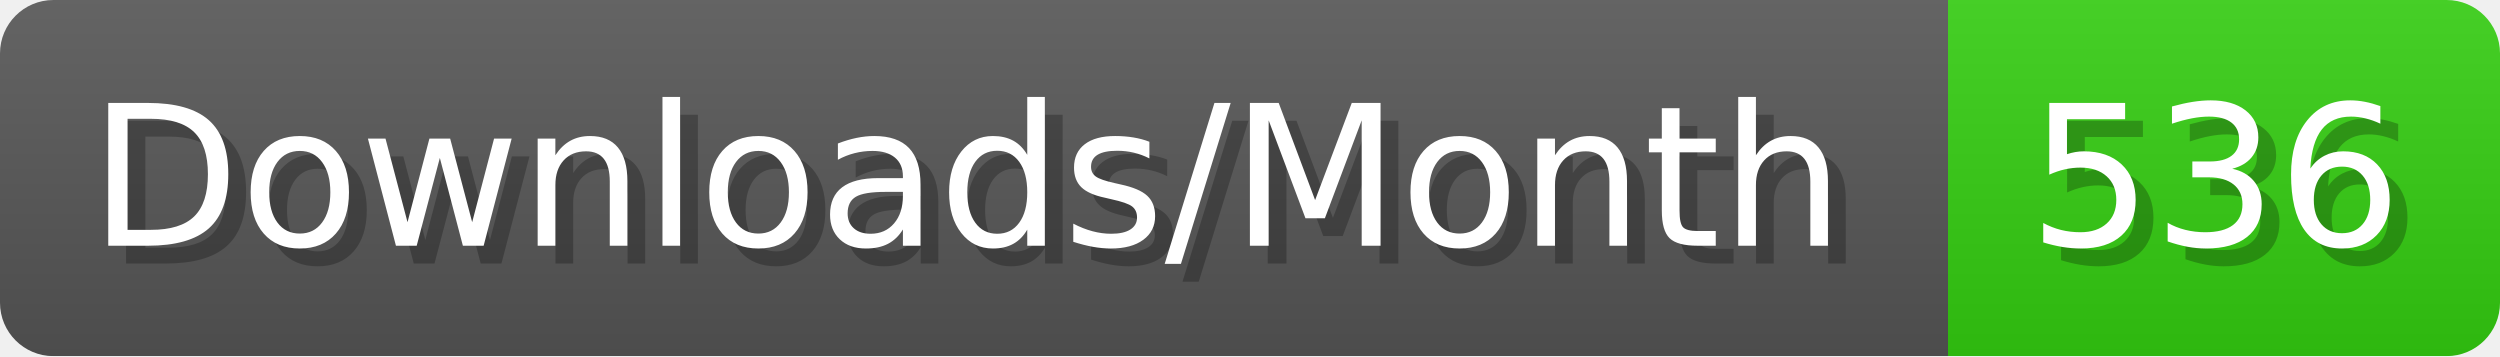
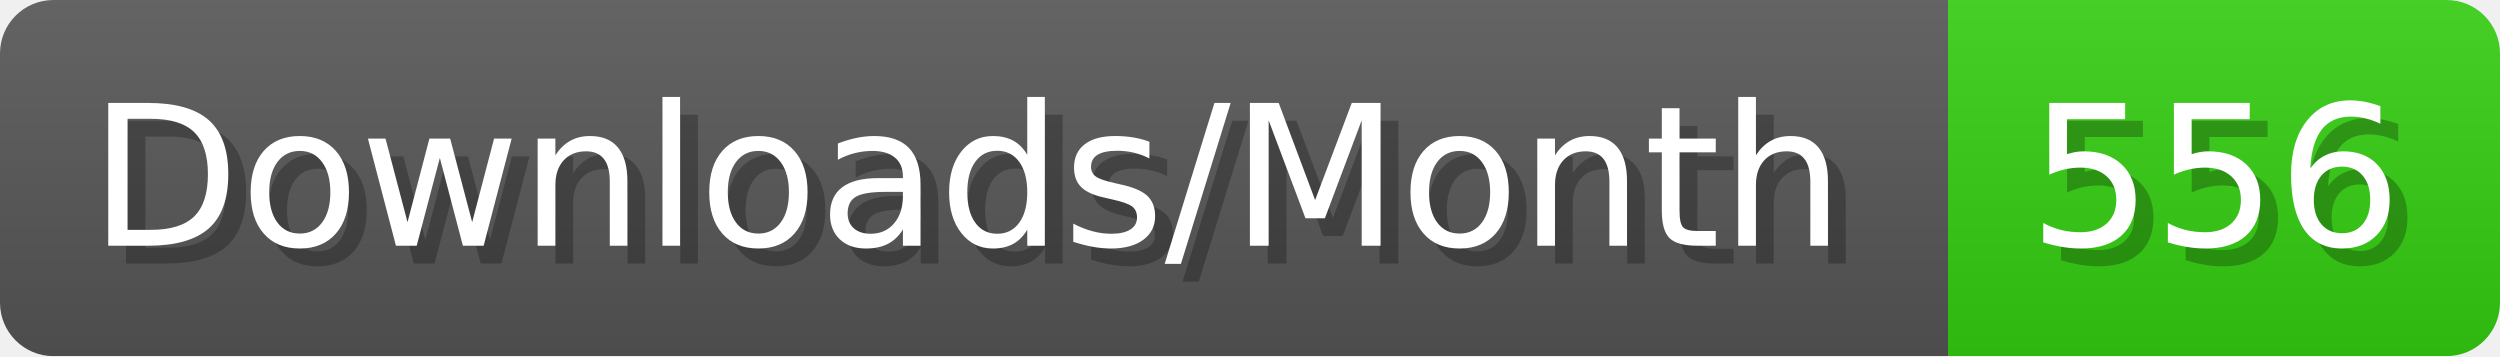
- <svg xmlns="http://www.w3.org/2000/svg" width="140.4" height="20" viewBox="0 0 1404 200" role="img" aria-label="Downloads/Month: 536">
+ <svg xmlns="http://www.w3.org/2000/svg" width="140.4" height="20" viewBox="0 0 1404 200" role="img" aria-label="Downloads/Month: 556">
  <linearGradient id="YlXUI" x2="0" y2="100%">
    <stop offset="0" stop-opacity=".1" stop-color="#EEE" />
    <stop offset="1" stop-opacity=".1" />
  </linearGradient>
  <mask id="JHhop">
    <rect width="1404" height="200" rx="30" fill="#FFF" />
  </mask>
  <g mask="url(#JHhop)">
    <rect width="1094" height="200" fill="#555" />
    <rect width="310" height="200" fill="#3C1" x="1094" />
    <rect width="1404" height="200" fill="url(#YlXUI)" />
  </g>
  <g aria-hidden="true" fill="#fff" text-anchor="start" font-family="Verdana,DejaVu Sans,sans-serif" font-size="110">
    <text x="60" y="148" textLength="994" fill="#000" opacity="0.25">Downloads/Month</text>
    <text x="50" y="138" textLength="994">Downloads/Month</text>
-     <text x="1149" y="148" textLength="210" fill="#000" opacity="0.25">536</text>
-     <text x="1139" y="138" textLength="210">536</text>
+     <text x="1149" y="148" textLength="210" fill="#000" opacity="0.25">556</text>
+     <text x="1139" y="138" textLength="210">556</text>
  </g>
</svg>
